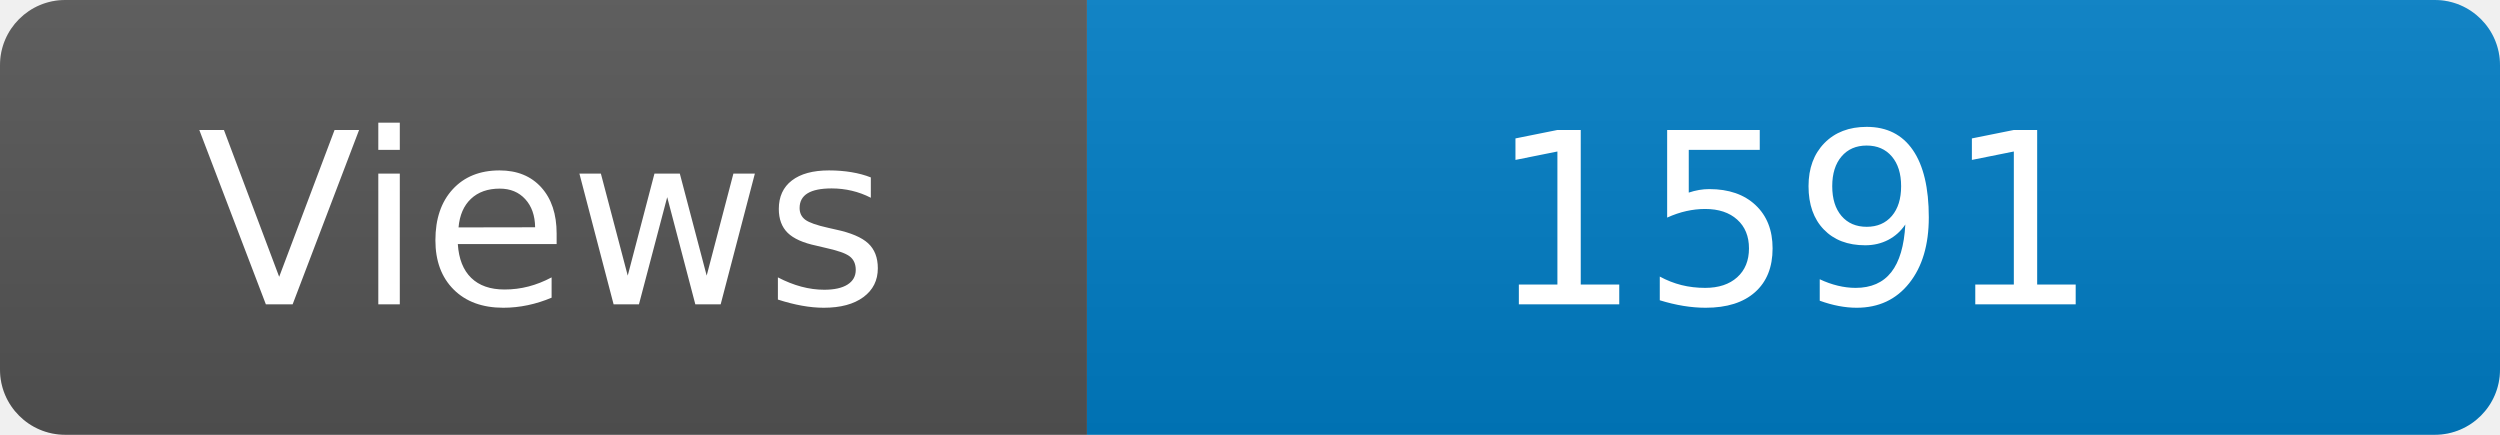
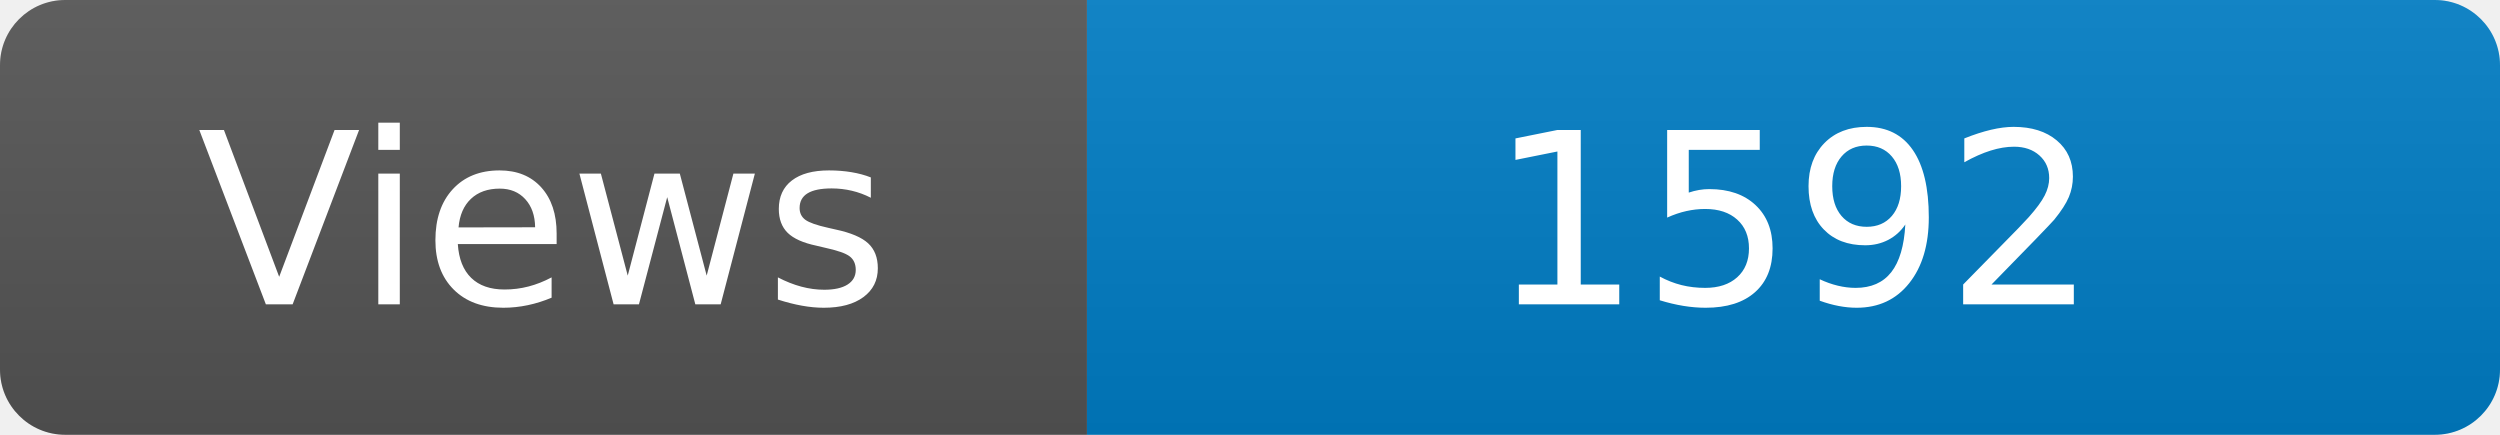
<svg xmlns="http://www.w3.org/2000/svg" width="115" height="20" role="img" aria-label="Maintained?: yes">
  <linearGradient id="s" x2="0" y2="100%">
    <stop offset="0" stop-color="#bbb" stop-opacity=".1" />
    <stop offset="1" stop-opacity=".1" />
  </linearGradient>
  <clipPath id="r">
    <rect width="115" height="20" rx="3" fill="#fff" />
  </clipPath>
  <g clip-path="url(#r)">
    <rect width="50" height="20" fill="#555" />
    <rect x="50" width="160" height="20" fill="#007ec6" />
    <rect width="115" height="20" fill="url(#s)" />
  </g>
  <g fill="#fff" text-anchor="middle" font-family="Verdana,Geneva,DejaVu Sans,sans-serif" font-size="110">
    <text x="250" y="140" transform="scale(.1)" fill="#fff">Views</text>
-     <text x="825" y="140" transform="scale(.1)" fill="#fff">1591</text>
+     <text x="825" y="140" transform="scale(.1)" fill="#fff">1592</text>
  </g>
</svg>
